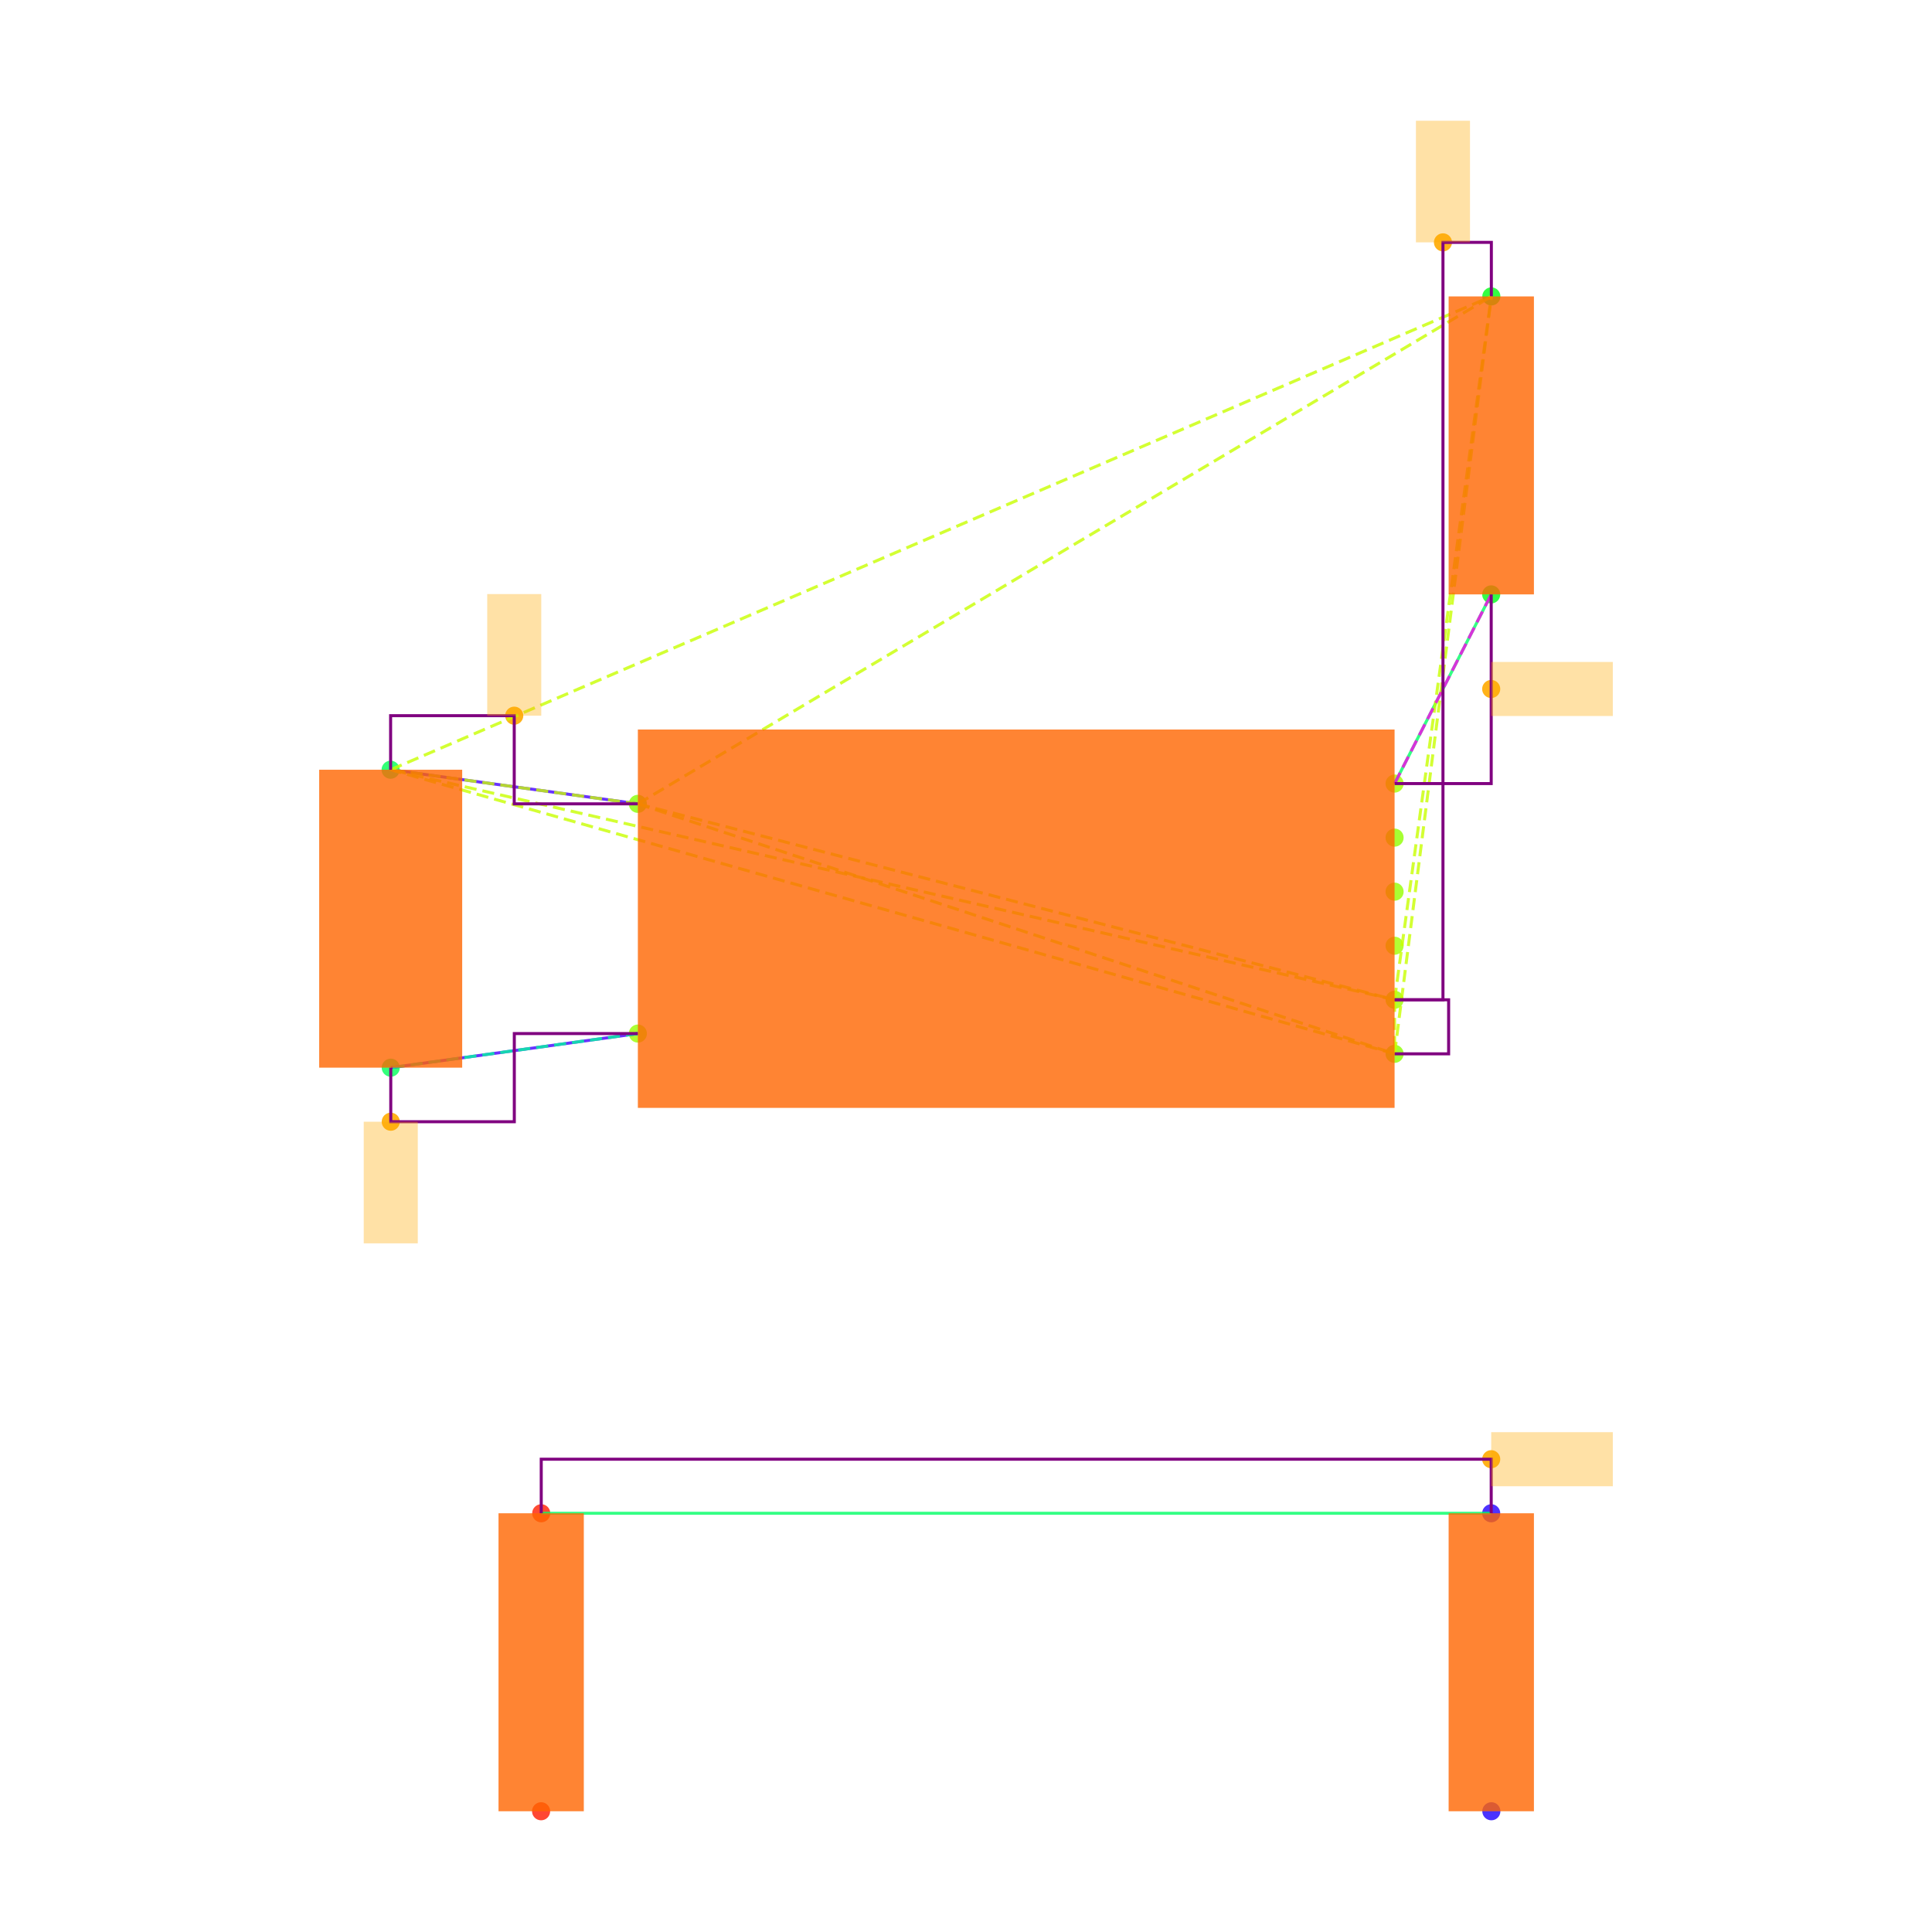
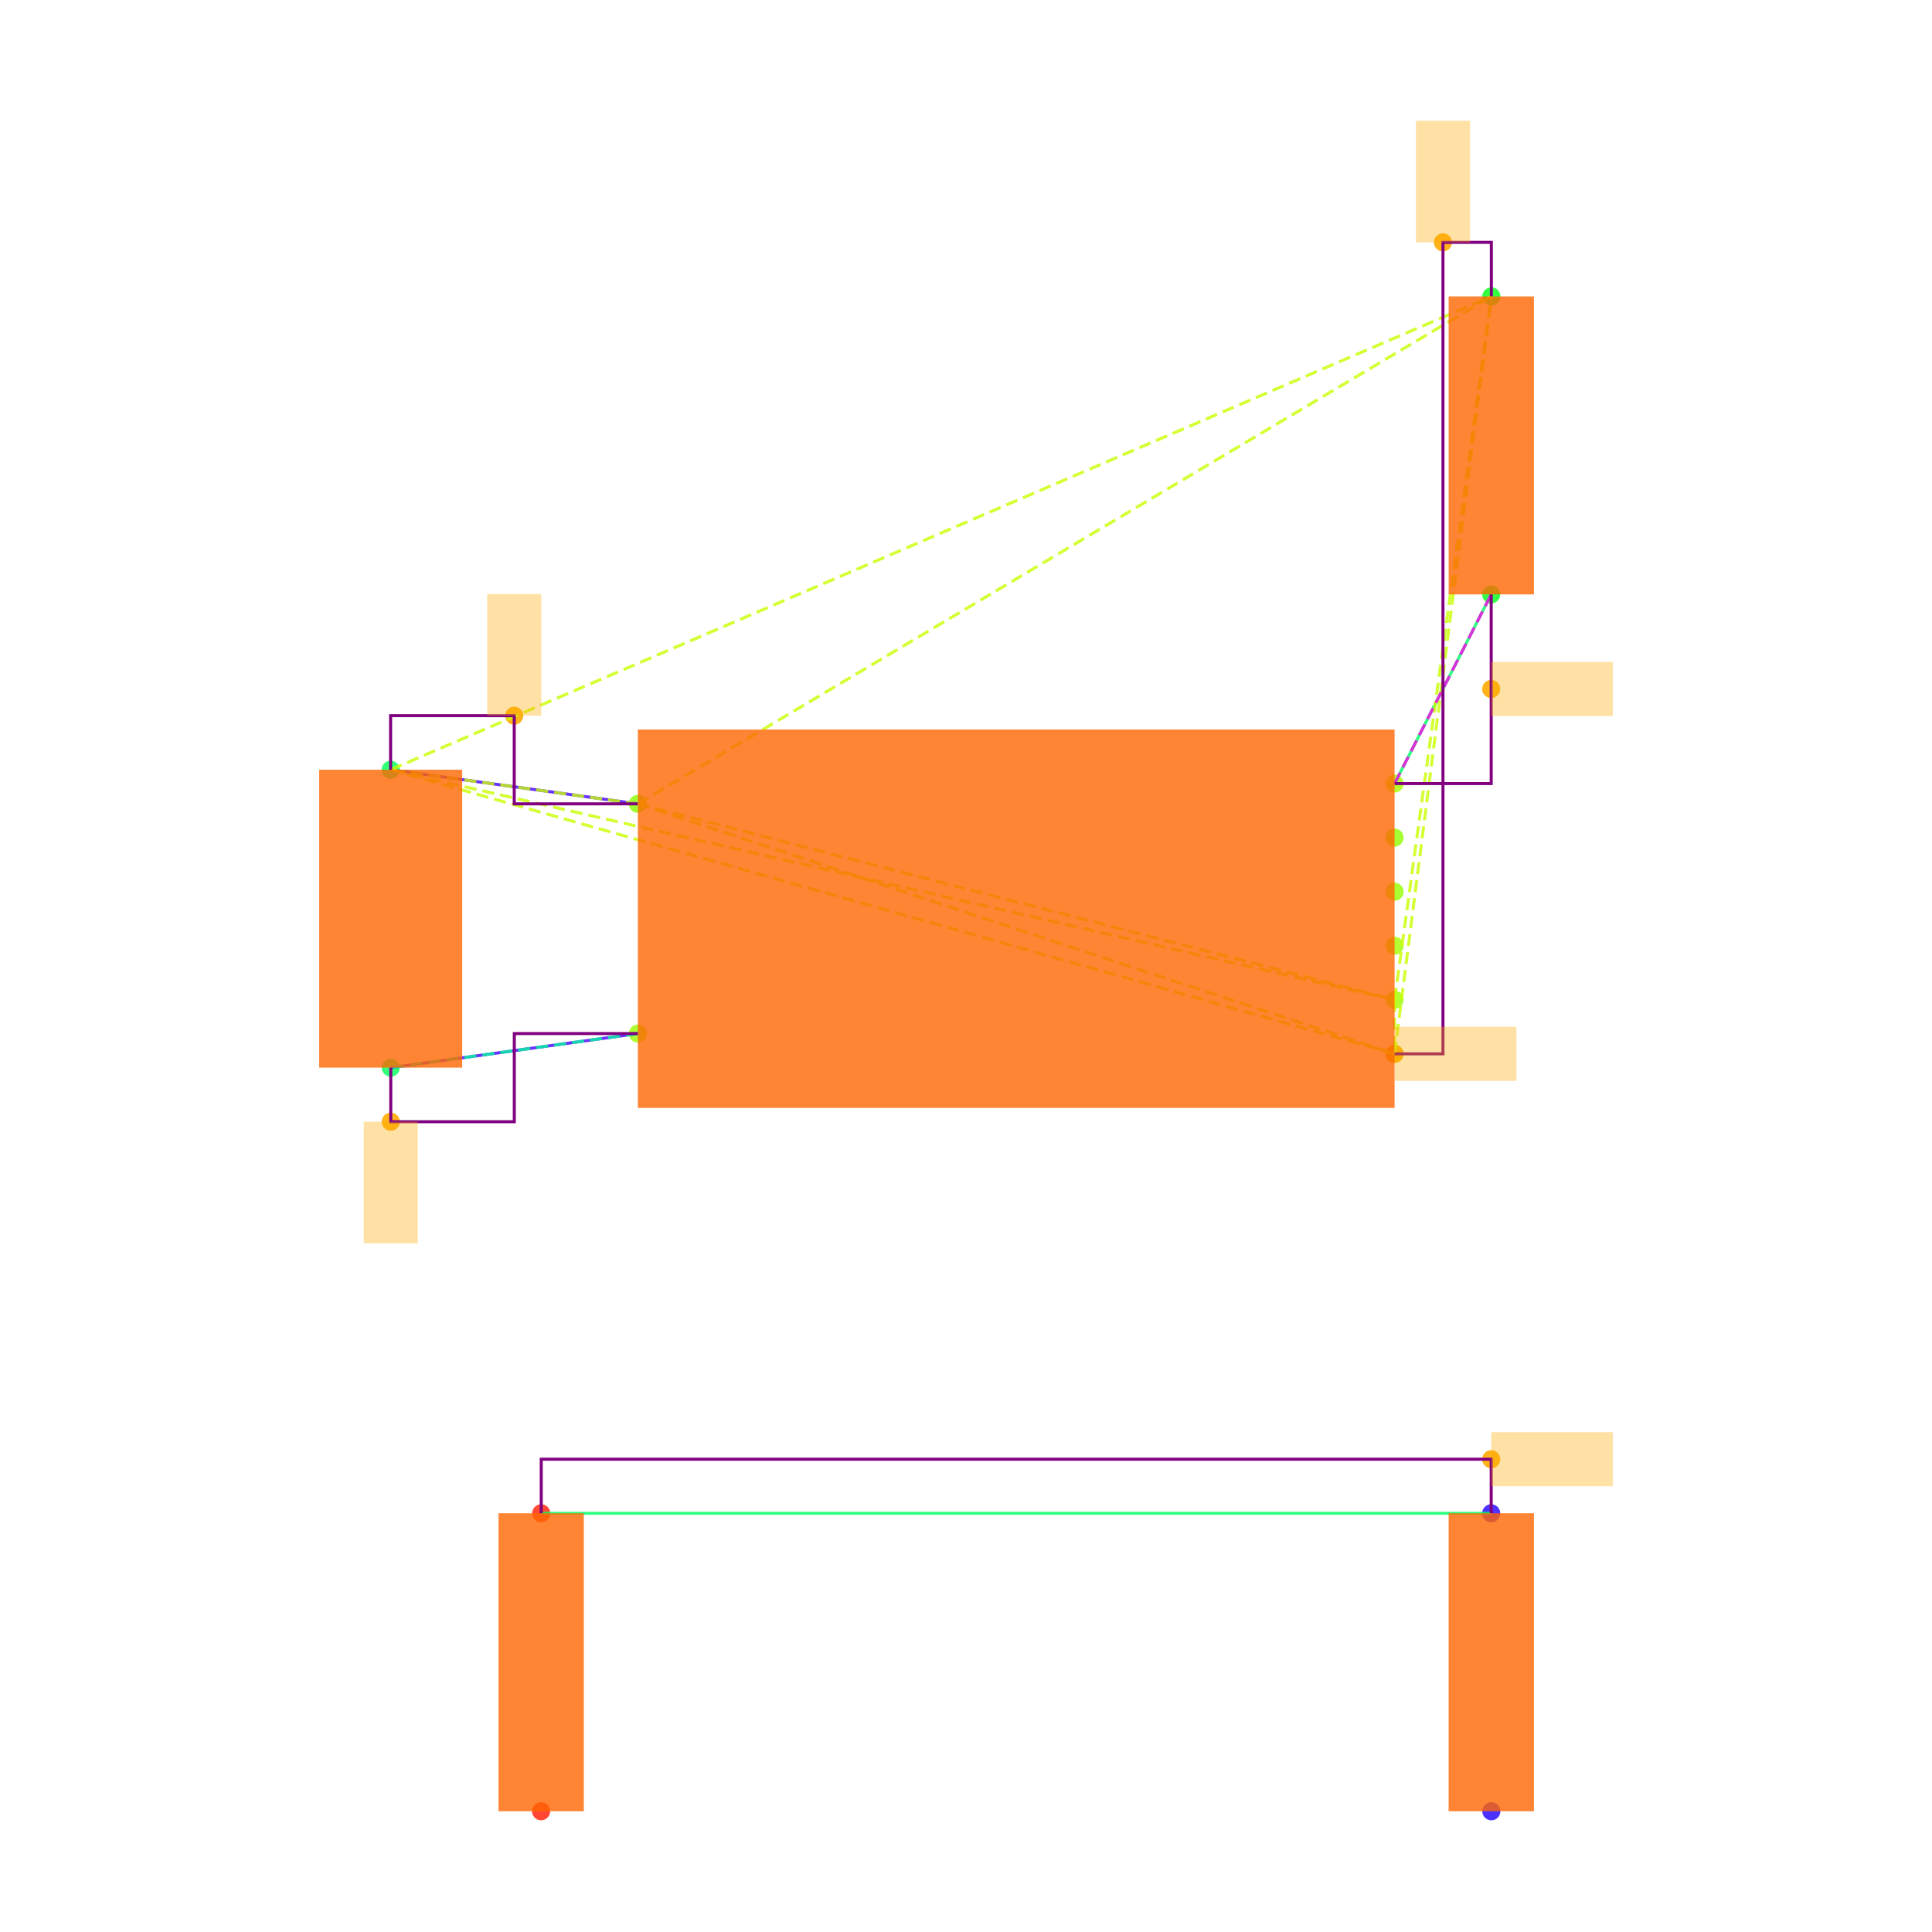
<svg xmlns="http://www.w3.org/2000/svg" width="640" height="640" viewBox="0 0 640 640">
  <rect width="100%" height="100%" fill="white" />
  <g>
    <circle data-type="point" data-label="U3.8 x-" data-x="-1.4" data-y="0.42500000000000004" cx="211.3" cy="266.284" r="3" fill="hsl(88, 100%, 50%, 0.8)" />
  </g>
  <g>
    <circle data-type="point" data-label="U3.4 x-" data-x="-1.4" data-y="-0.42500000000000004" cx="211.3" cy="342.382" r="3" fill="hsl(84, 100%, 50%, 0.8)" />
  </g>
  <g>
    <circle data-type="point" data-label="U3.1 x+" data-x="1.4" data-y="0.5" cx="461.973" cy="259.57" r="3" fill="hsl(81, 100%, 50%, 0.8)" />
  </g>
  <g>
    <circle data-type="point" data-label="U3.6 x+" data-x="1.4" data-y="0.30000000000000004" cx="461.973" cy="277.475" r="3" fill="hsl(86, 100%, 50%, 0.8)" />
  </g>
  <g>
    <circle data-type="point" data-label="U3.5 x+" data-x="1.4" data-y="0.10000000000000009" cx="461.973" cy="295.38" r="3" fill="hsl(85, 100%, 50%, 0.8)" />
  </g>
  <g>
    <circle data-type="point" data-label="U3.2 x+" data-x="1.4" data-y="-0.09999999999999998" cx="461.973" cy="313.286" r="3" fill="hsl(82, 100%, 50%, 0.8)" />
  </g>
  <g>
    <circle data-type="point" data-label="U3.3 x+" data-x="1.4" data-y="-0.3" cx="461.973" cy="331.191" r="3" fill="hsl(83, 100%, 50%, 0.8)" />
  </g>
  <g>
    <circle data-type="point" data-label="U3.7 x+" data-x="1.4" data-y="-0.5" cx="461.973" cy="349.096" r="3" fill="hsl(87, 100%, 50%, 0.8)" />
  </g>
  <g>
    <circle data-type="point" data-label="C20.1 y+" data-x="-2.3148566499999994" data-y="0.5512093000000002" cx="129.396" cy="254.985" r="3" fill="hsl(140, 100%, 50%, 0.8)" />
  </g>
  <g>
    <circle data-type="point" data-label="C20.2 y-" data-x="-2.31430995" data-y="-0.5512093000000002" cx="129.445" cy="353.681" r="3" fill="hsl(141, 100%, 50%, 0.8)" />
  </g>
  <g>
    <circle data-type="point" data-label="R11.1 y+" data-x="1.7580660749999977" data-y="2.3025814000000002" cx="494.029" cy="98.192" r="3" fill="hsl(125, 100%, 50%, 0.8)" />
  </g>
  <g>
    <circle data-type="point" data-label="R11.2 y-" data-x="1.757519574999999" data-y="1.2" cx="493.98" cy="196.902" r="3" fill="hsl(126, 100%, 50%, 0.8)" />
  </g>
  <g>
    <circle data-type="point" data-label="R12.1 y-" data-x="-1.7580660749999977" data-y="-3.3025814000000002" cx="179.243" cy="600" r="3" fill="hsl(6, 100%, 50%, 0.8)" />
  </g>
  <g>
    <circle data-type="point" data-label="R12.2 y+" data-x="-1.757519574999999" data-y="-2.2" cx="179.292" cy="501.29" r="3" fill="hsl(7, 100%, 50%, 0.8)" />
  </g>
  <g>
    <circle data-type="point" data-label="R13.1 y-" data-x="1.7580660749999977" data-y="-3.3025814000000002" cx="494.029" cy="600" r="3" fill="hsl(247, 100%, 50%, 0.8)" />
  </g>
  <g>
    <circle data-type="point" data-label="R13.2 y+" data-x="1.757519574999999" data-y="-2.2" cx="493.98" cy="501.29" r="3" fill="hsl(248, 100%, 50%, 0.8)" />
  </g>
  <g>
    <circle data-type="point" data-label="anchorPoint orientation: y+" data-x="-1.8574283249999997" data-y="0.7512093000000004" cx="170.348" cy="237.08" r="3" fill="hsl(40, 100%, 50%, 0.9)" />
  </g>
  <g>
    <circle data-type="point" data-label="anchorPoint orientation: y+" data-x="1.5790330374999988" data-y="2.5025814000000004" cx="478.001" cy="80.287" r="3" fill="hsl(40, 100%, 50%, 0.9)" />
+   </g>
+   <g>
+     <circle data-type="point" data-label="anchorPoint orientation: x+" data-x="1.4" data-y="-0.5" cx="461.973" cy="349.096" r="3" fill="hsl(40, 100%, 50%, 0.9)" />
  </g>
  <g>
    <circle data-type="point" data-label="anchorPoint orientation: y-" data-x="-2.31430995" data-y="-0.7512093000000004" cx="129.445" cy="371.586" r="3" fill="hsl(40, 100%, 50%, 0.9)" />
  </g>
  <g>
    <circle data-type="point" data-label="anchorPoint orientation: x+" data-x="1.757519574999999" data-y="0.85" cx="493.98" cy="228.236" r="3" fill="hsl(40, 100%, 50%, 0.9)" />
  </g>
  <g>
    <circle data-type="point" data-label="anchorPoint orientation: x+" data-x="1.757519574999999" data-y="-2" cx="493.98" cy="483.385" r="3" fill="hsl(40, 100%, 50%, 0.9)" />
  </g>
  <g>
    <polyline data-points="-2.3148566499999994,0.5512093000000002 -1.4,0.42500000000000004" data-type="line" data-label="" points="129.396,254.985 211.3,266.284" fill="none" stroke="hsl(256, 100%, 50%, 0.8)" stroke-width="1" />
  </g>
  <g>
    <polyline data-points="-2.31430995,-0.5512093000000002 -1.4,-0.42500000000000004" data-type="line" data-label="" points="129.445,353.681 211.3,342.382" fill="none" stroke="hsl(256, 100%, 50%, 0.8)" stroke-width="1" />
  </g>
  <g>
    <polyline data-points="1.757519574999999,1.2 1.4,0.5" data-type="line" data-label="" points="493.98,196.902 461.973,259.57" fill="none" stroke="hsl(144, 100%, 50%, 0.8)" stroke-width="1" />
  </g>
  <g>
    <polyline data-points="1.757519574999999,-2.2 -1.757519574999999,-2.2" data-type="line" data-label="" points="493.98,501.29 179.292,501.29" fill="none" stroke="hsl(144, 100%, 50%, 0.8)" stroke-width="1" />
  </g>
  <g>
    <polyline data-points="-1.4,0.42500000000000004 1.4,-0.3" data-type="line" data-label="" points="211.3,266.284 461.973,331.191" fill="none" stroke="hsl(73, 100%, 50%, 0.8)" stroke-width="1" stroke-dasharray="4 2" />
  </g>
  <g>
    <polyline data-points="-1.4,0.42500000000000004 1.4,-0.5" data-type="line" data-label="" points="211.3,266.284 461.973,349.096" fill="none" stroke="hsl(73, 100%, 50%, 0.8)" stroke-width="1" stroke-dasharray="4 2" />
  </g>
  <g>
    <polyline data-points="-1.4,0.42500000000000004 -2.3148566499999994,0.5512093000000002" data-type="line" data-label="" points="211.3,266.284 129.396,254.985" fill="none" stroke="hsl(73, 100%, 50%, 0.8)" stroke-width="1" stroke-dasharray="4 2" />
  </g>
  <g>
    <polyline data-points="-1.4,0.42500000000000004 1.7580660749999977,2.3025814000000002" data-type="line" data-label="" points="211.3,266.284 494.029,98.192" fill="none" stroke="hsl(73, 100%, 50%, 0.8)" stroke-width="1" stroke-dasharray="4 2" />
  </g>
  <g>
    <polyline data-points="1.4,-0.3 1.4,-0.5" data-type="line" data-label="" points="461.973,331.191 461.973,349.096" fill="none" stroke="hsl(73, 100%, 50%, 0.8)" stroke-width="1" stroke-dasharray="4 2" />
  </g>
  <g>
    <polyline data-points="1.4,-0.3 -2.3148566499999994,0.5512093000000002" data-type="line" data-label="" points="461.973,331.191 129.396,254.985" fill="none" stroke="hsl(73, 100%, 50%, 0.8)" stroke-width="1" stroke-dasharray="4 2" />
  </g>
  <g>
    <polyline data-points="1.4,-0.3 1.7580660749999977,2.3025814000000002" data-type="line" data-label="" points="461.973,331.191 494.029,98.192" fill="none" stroke="hsl(73, 100%, 50%, 0.8)" stroke-width="1" stroke-dasharray="4 2" />
  </g>
  <g>
    <polyline data-points="1.4,-0.5 -2.3148566499999994,0.5512093000000002" data-type="line" data-label="" points="461.973,349.096 129.396,254.985" fill="none" stroke="hsl(73, 100%, 50%, 0.8)" stroke-width="1" stroke-dasharray="4 2" />
  </g>
  <g>
    <polyline data-points="1.4,-0.5 1.7580660749999977,2.3025814000000002" data-type="line" data-label="" points="461.973,349.096 494.029,98.192" fill="none" stroke="hsl(73, 100%, 50%, 0.8)" stroke-width="1" stroke-dasharray="4 2" />
  </g>
  <g>
    <polyline data-points="-2.3148566499999994,0.5512093000000002 1.7580660749999977,2.3025814000000002" data-type="line" data-label="" points="129.396,254.985 494.029,98.192" fill="none" stroke="hsl(73, 100%, 50%, 0.8)" stroke-width="1" stroke-dasharray="4 2" />
  </g>
  <g>
    <polyline data-points="-1.4,-0.42500000000000004 -2.31430995,-0.5512093000000002" data-type="line" data-label="" points="211.3,342.382 129.445,353.681" fill="none" stroke="hsl(157, 100%, 50%, 0.8)" stroke-width="1" stroke-dasharray="4 2" />
  </g>
  <g>
    <polyline data-points="1.4,0.5 1.757519574999999,1.2" data-type="line" data-label="" points="461.973,259.57 493.98,196.902" fill="none" stroke="hsl(304, 100%, 50%, 0.8)" stroke-width="1" stroke-dasharray="4 2" />
  </g>
  <g>
    <polyline data-points="-1.4,0.42500000000000004 -1.8574283249999997,0.42500000000000004 -1.8574283249999997,0.7512093000000004 -2.3148566499999994,0.7512093000000004 -2.3148566499999994,0.5512093000000002" data-type="line" data-label="" points="211.3,266.284 170.348,266.284 170.348,237.08 129.396,237.08 129.396,254.985" fill="none" stroke="purple" stroke-width="1" />
  </g>
  <g>
-     <polyline data-points="1.4,-0.3 1.5790330374999988,-0.3 1.5790330374999988,2.5025814000000004 1.7580660749999977,2.5025814000000004 1.7580660749999977,2.3025814000000002" data-type="line" data-label="" points="461.973,331.191 478.001,331.191 478.001,80.287 494.029,80.287 494.029,98.192" fill="none" stroke="purple" stroke-width="1" />
-   </g>
-   <g>
-     <polyline data-points="1.4,-0.5 1.5999999999999999,-0.5 1.5999999999999999,-0.3 1.4,-0.3" data-type="line" data-label="" points="461.973,349.096 479.878,349.096 479.878,331.191 461.973,331.191" fill="none" stroke="purple" stroke-width="1" />
+     <polyline data-points="1.4,-0.5 1.5790330374999988,-0.5 1.5790330374999988,2.5025814000000004 1.7580660749999977,2.5025814000000004 1.7580660749999977,2.3025814000000002" data-type="line" data-label="" points="461.973,349.096 478.001,349.096 478.001,80.287 494.029,80.287 494.029,98.192" fill="none" stroke="purple" stroke-width="1" />
  </g>
  <g>
    <polyline data-points="-2.31430995,-0.5512093000000002 -2.31430995,-0.7512093000000004 -1.857154975,-0.7512093000000004 -1.857154975,-0.42500000000000004 -1.4,-0.42500000000000004" data-type="line" data-label="" points="129.445,353.681 129.445,371.586 170.372,371.586 170.372,342.382 211.3,342.382" fill="none" stroke="purple" stroke-width="1" />
  </g>
  <g>
    <polyline data-points="1.757519574999999,1.2 1.757519574999999,0.5 1.4,0.5" data-type="line" data-label="" points="493.98,196.902 493.98,259.57 461.973,259.57" fill="none" stroke="purple" stroke-width="1" />
  </g>
  <g>
    <polyline data-points="1.757519574999999,-2.2 1.757519574999999,-2 -1.757519574999999,-2 -1.757519574999999,-2.2" data-type="line" data-label="" points="493.98,501.29 493.98,483.385 179.292,483.385 179.292,501.29" fill="none" stroke="purple" stroke-width="1" />
  </g>
  <g>
    <rect data-type="rect" data-label="schematic_component_0" data-x="0" data-y="0" x="211.3" y="241.665" width="250.673" height="125.336" fill="hsl(24, 100%, 50%, 0.8)" stroke="black" stroke-width="0.011" />
  </g>
  <g>
    <rect data-type="rect" data-label="schematic_component_1" data-x="-2.3145833" data-y="0" x="105.733" y="254.985" width="47.374" height="98.695" fill="hsl(24, 100%, 50%, 0.8)" stroke="black" stroke-width="0.011" />
  </g>
  <g>
    <rect data-type="rect" data-label="schematic_component_2" data-x="1.7577928249999983" data-y="1.7512907000000002" x="479.878" y="98.192" width="28.253" height="98.71" fill="hsl(24, 100%, 50%, 0.8)" stroke="black" stroke-width="0.011" />
  </g>
  <g>
    <rect data-type="rect" data-label="schematic_component_3" data-x="-1.7577928249999983" data-y="-2.7512907" x="165.141" y="501.29" width="28.253" height="98.71" fill="hsl(24, 100%, 50%, 0.8)" stroke="black" stroke-width="0.011" />
  </g>
  <g>
    <rect data-type="rect" data-label="schematic_component_4" data-x="1.7577928249999983" data-y="-2.7512907" x="479.878" y="501.29" width="28.253" height="98.71" fill="hsl(24, 100%, 50%, 0.8)" stroke="black" stroke-width="0.011" />
  </g>
  <g>
    <rect data-type="rect" data-label="netId: V3_3 globalConnNetId: connectivity_net0" data-x="-1.8574283249999997" data-y="0.9762093000000004" x="161.395" y="196.793" width="17.905" height="40.287" fill="hsl(40, 100%, 50%, 0.35)" stroke="black" stroke-width="0.011" />
  </g>
  <g>
    <rect data-type="rect" data-label="netId: V3_3 globalConnNetId: connectivity_net0" data-x="1.5790330374999988" data-y="2.7275814000000005" x="469.048" y="40" width="17.905" height="40.287" fill="hsl(40, 100%, 50%, 0.35)" stroke="black" stroke-width="0.011" />
  </g>
  <g>
+     <rect data-type="rect" data-label="netId: V3_3 globalConnNetId: connectivity_net0" data-x="1.626" data-y="-0.5" x="462.062" y="340.143" width="40.287" height="17.905" fill="hsl(40, 100%, 50%, 0.35)" stroke="black" stroke-width="0.011" />
+   </g>
+   <g>
    <rect data-type="rect" data-label="netId: GND globalConnNetId: connectivity_net1" data-x="-2.31430995" data-y="-0.9762093000000004" x="120.492" y="371.586" width="17.905" height="40.287" fill="hsl(40, 100%, 50%, 0.35)" stroke="black" stroke-width="0.011" />
  </g>
  <g>
    <rect data-type="rect" data-label="netId: FLASH_N_CS globalConnNetId: connectivity_net2" data-x="1.982519574999999" data-y="0.85" x="493.98" y="219.283" width="40.287" height="17.905" fill="hsl(40, 100%, 50%, 0.35)" stroke="black" stroke-width="0.011" />
  </g>
  <g>
    <rect data-type="rect" data-label="netId: resistor.R11 &gt; port.pin1 to resistor.R12 &gt; port.pin1 globalConnNetId: connectivity_net3" data-x="1.982519574999999" data-y="-2" x="493.98" y="474.432" width="40.287" height="17.905" fill="hsl(40, 100%, 50%, 0.35)" stroke="black" stroke-width="0.011" />
  </g>
  <g id="crosshair" style="display: none">
    <line id="crosshair-h" y1="0" y2="640" stroke="#666" stroke-width="0.5" />
    <line id="crosshair-v" x1="0" x2="640" stroke="#666" stroke-width="0.5" />
    <text id="coordinates" font-family="monospace" font-size="12" fill="#666" />
  </g>
</svg>
